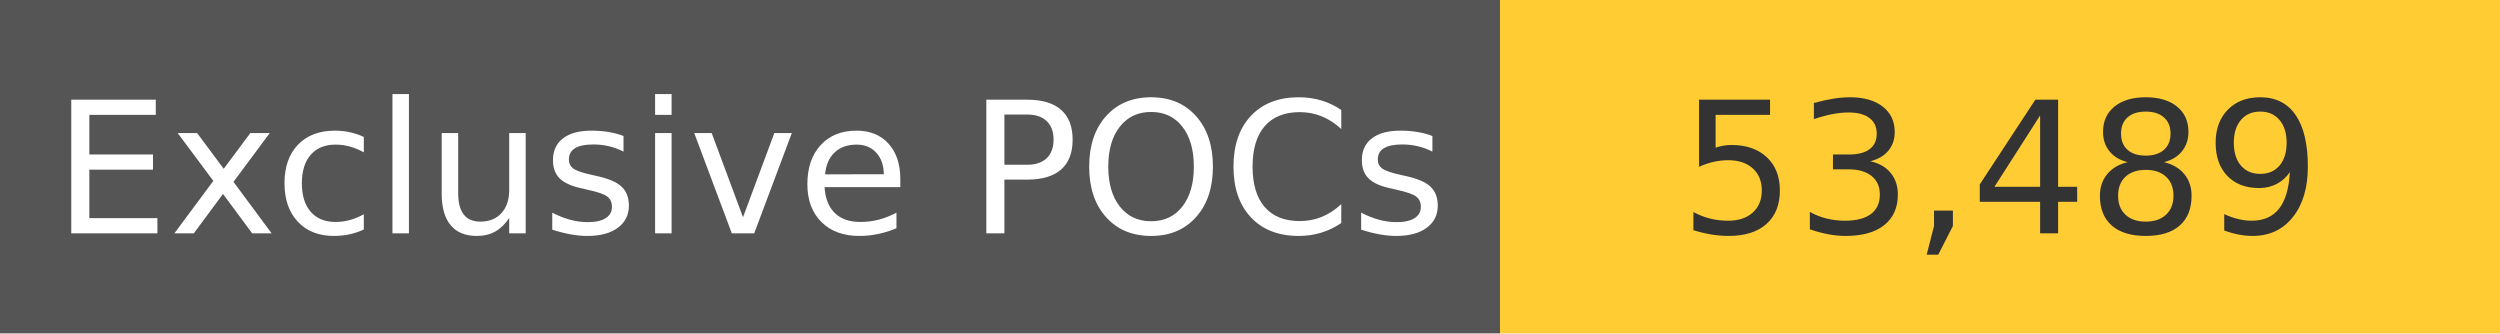
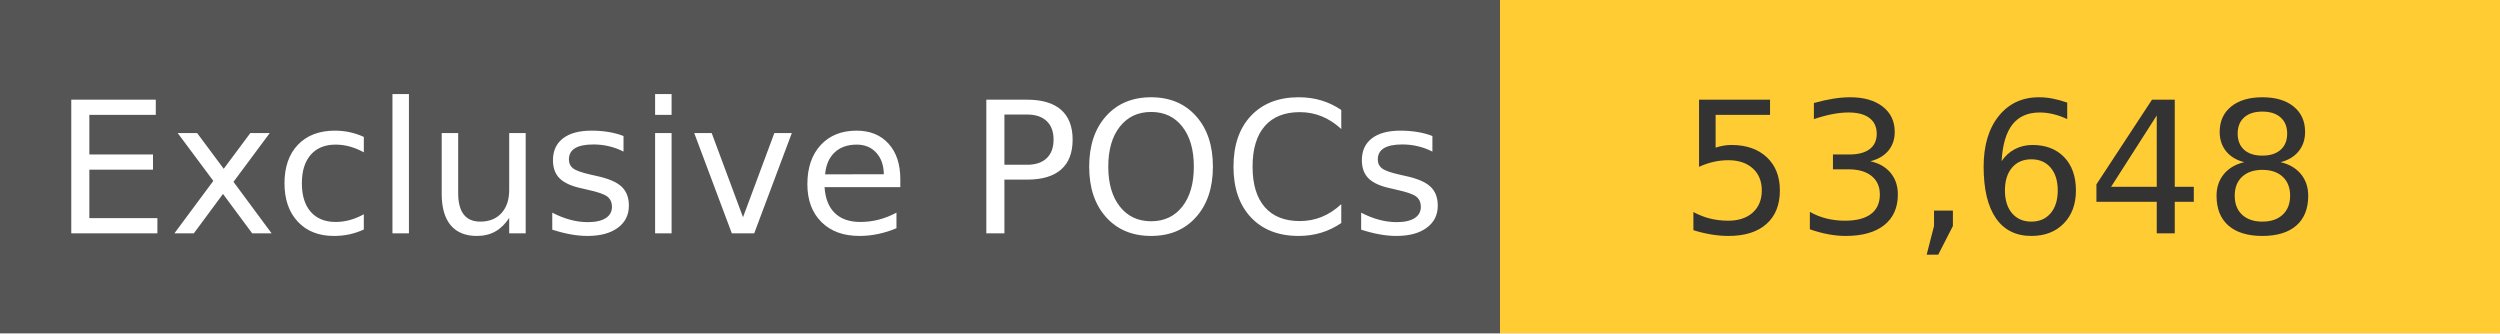
<svg xmlns="http://www.w3.org/2000/svg" width="150" height="20" role="img">
  <linearGradient id="s" x2="0" y2="100%">
    <stop offset="0" stop-color="#bbb" stop-opacity=".1" />
    <stop offset="1" stop-opacity=".1" />
  </linearGradient>
  <g>
    <rect width="90" height="20" fill="#555" />
    <rect x="90" width="267" height="20" fill="#ffcc33" />
  </g>
  <g fill="#fff" text-anchor="middle" font-family="Verdana,Geneva,DejaVu Sans,sans-serif" text-rendering="geometricPrecision" font-size="110">
    <text x="450" y="140" transform="scale(.1)" fill="#fff">
            Exclusive POCs
        </text>
    <text x="1200" y="140" transform="scale(.1)" fill="#333">
-             53,489
+             53,648
        </text>
  </g>
</svg>
